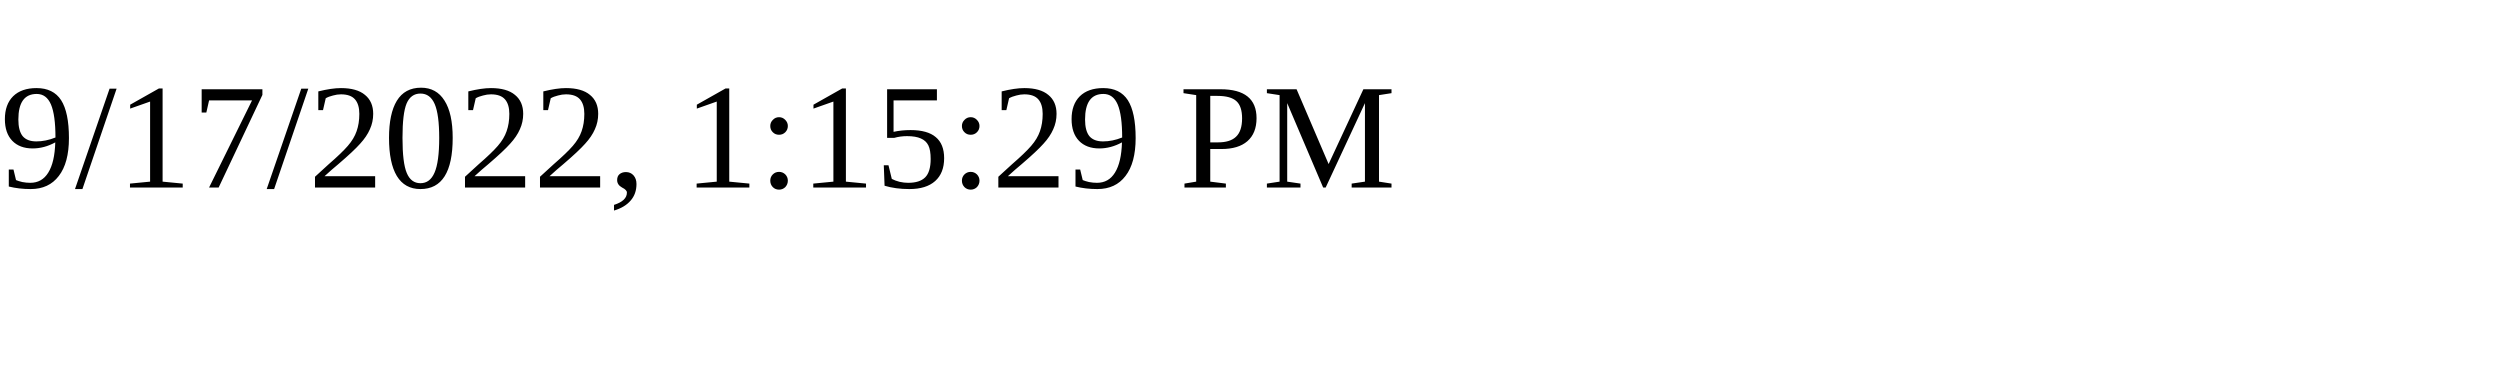
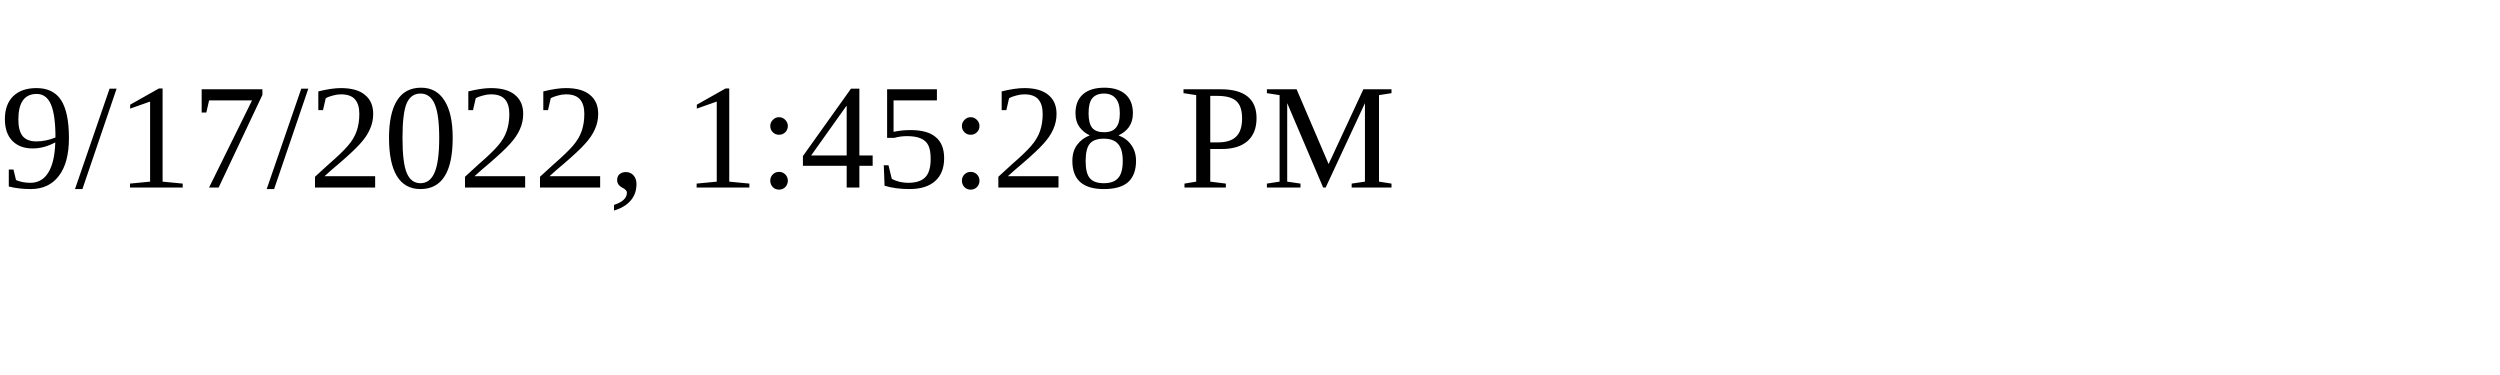
<svg xmlns="http://www.w3.org/2000/svg" height="30" width="200">
-   <text x="0" y="15">9/17/2022, 1:15:29 PM</text>
+   <text x="0" y="15">9/17/2022, 1:45:28 PM</text>
</svg>
